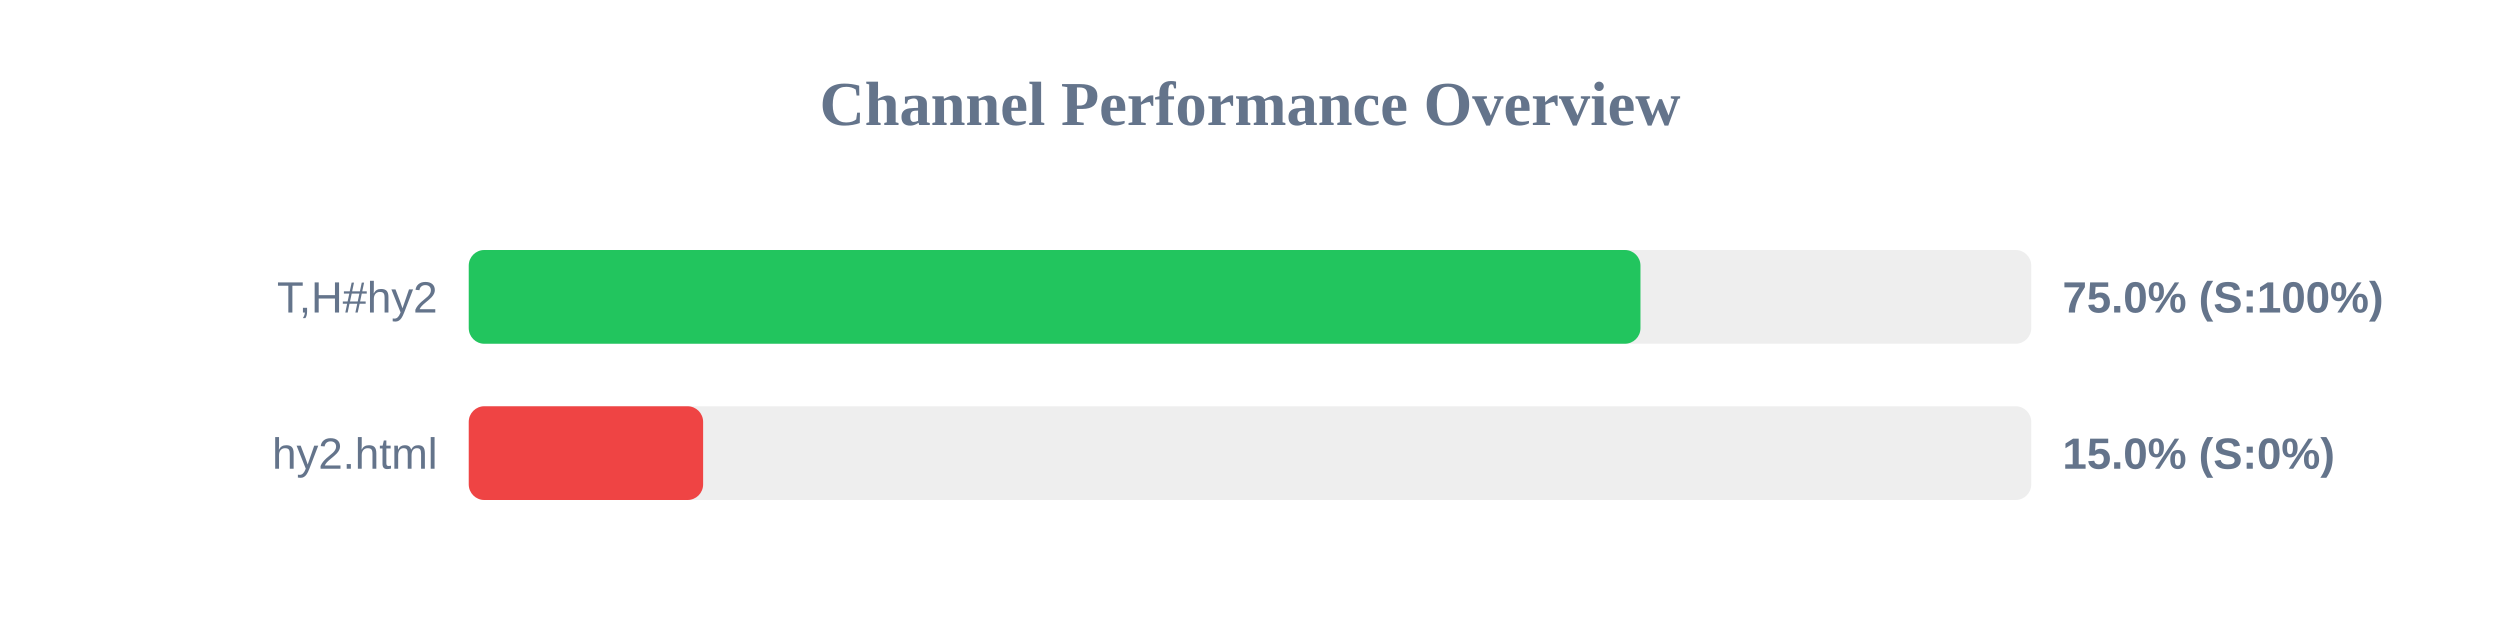
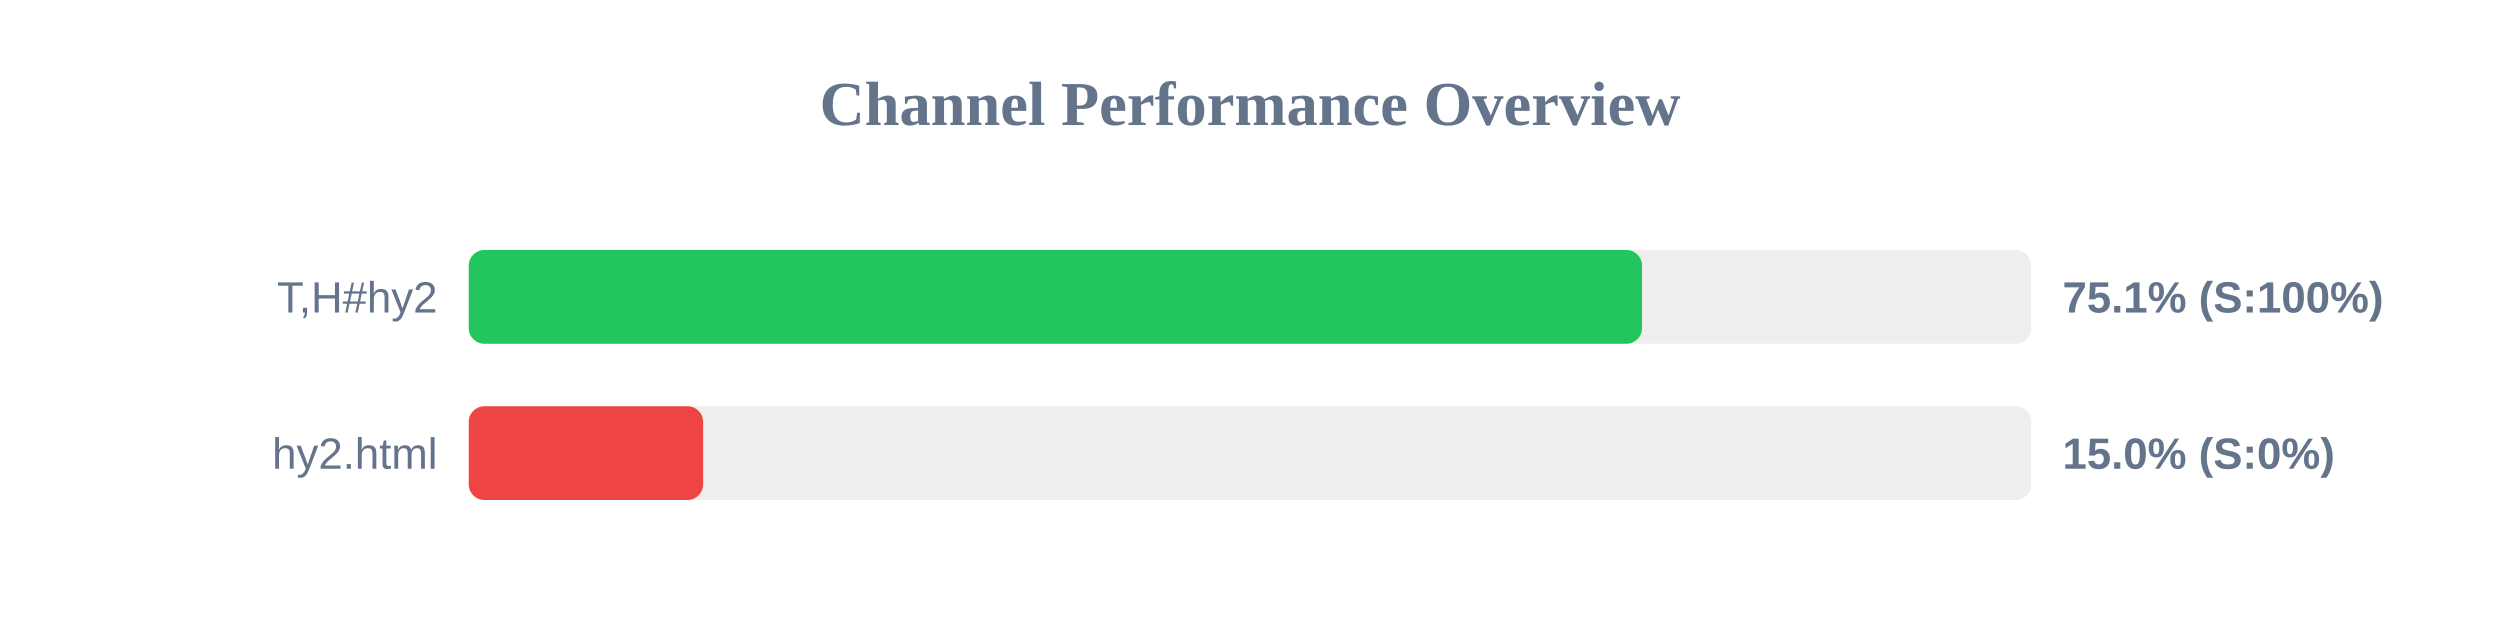
<svg xmlns="http://www.w3.org/2000/svg" width="800" height="200" version="1.1">
  <style>
        .row { font: 14px Arial; fill: #64748b; }
        .score { font: bold 14px Arial; fill: #64748b; }
    </style>
  <text x="400" y="40" text-anchor="middle" font-size="20px" font-weight="bold" fill="#64748b">Channel Performance Overview</text>
  <rect x="150" y="80" width="500" height="30" fill="#eee" rx="5" />
-   <rect x="150" y="80" width="374.95" height="30" fill="#22c55e" rx="5" />
+   <rect x="150" y="80" width="375.45" height="30" fill="#22c55e" rx="5" />
  <text x="140" y="100" text-anchor="end" class="row">T,H#hy2</text>
-   <text x="660" y="100" text-anchor="start" class="score">75.0% (S:100%)</text>
+   <text x="660" y="100" text-anchor="start" class="score">75.1% (S:100%)</text>
  <rect x="150" y="130" width="500" height="30" fill="#eee" rx="5" />
  <rect x="150" y="130" width="75.0" height="30" fill="#ef4444" rx="5" />
  <text x="140" y="150" text-anchor="end" class="row">hy2.html</text>
  <text x="660" y="150" text-anchor="start" class="score">15.0% (S:0%)</text>
</svg>
